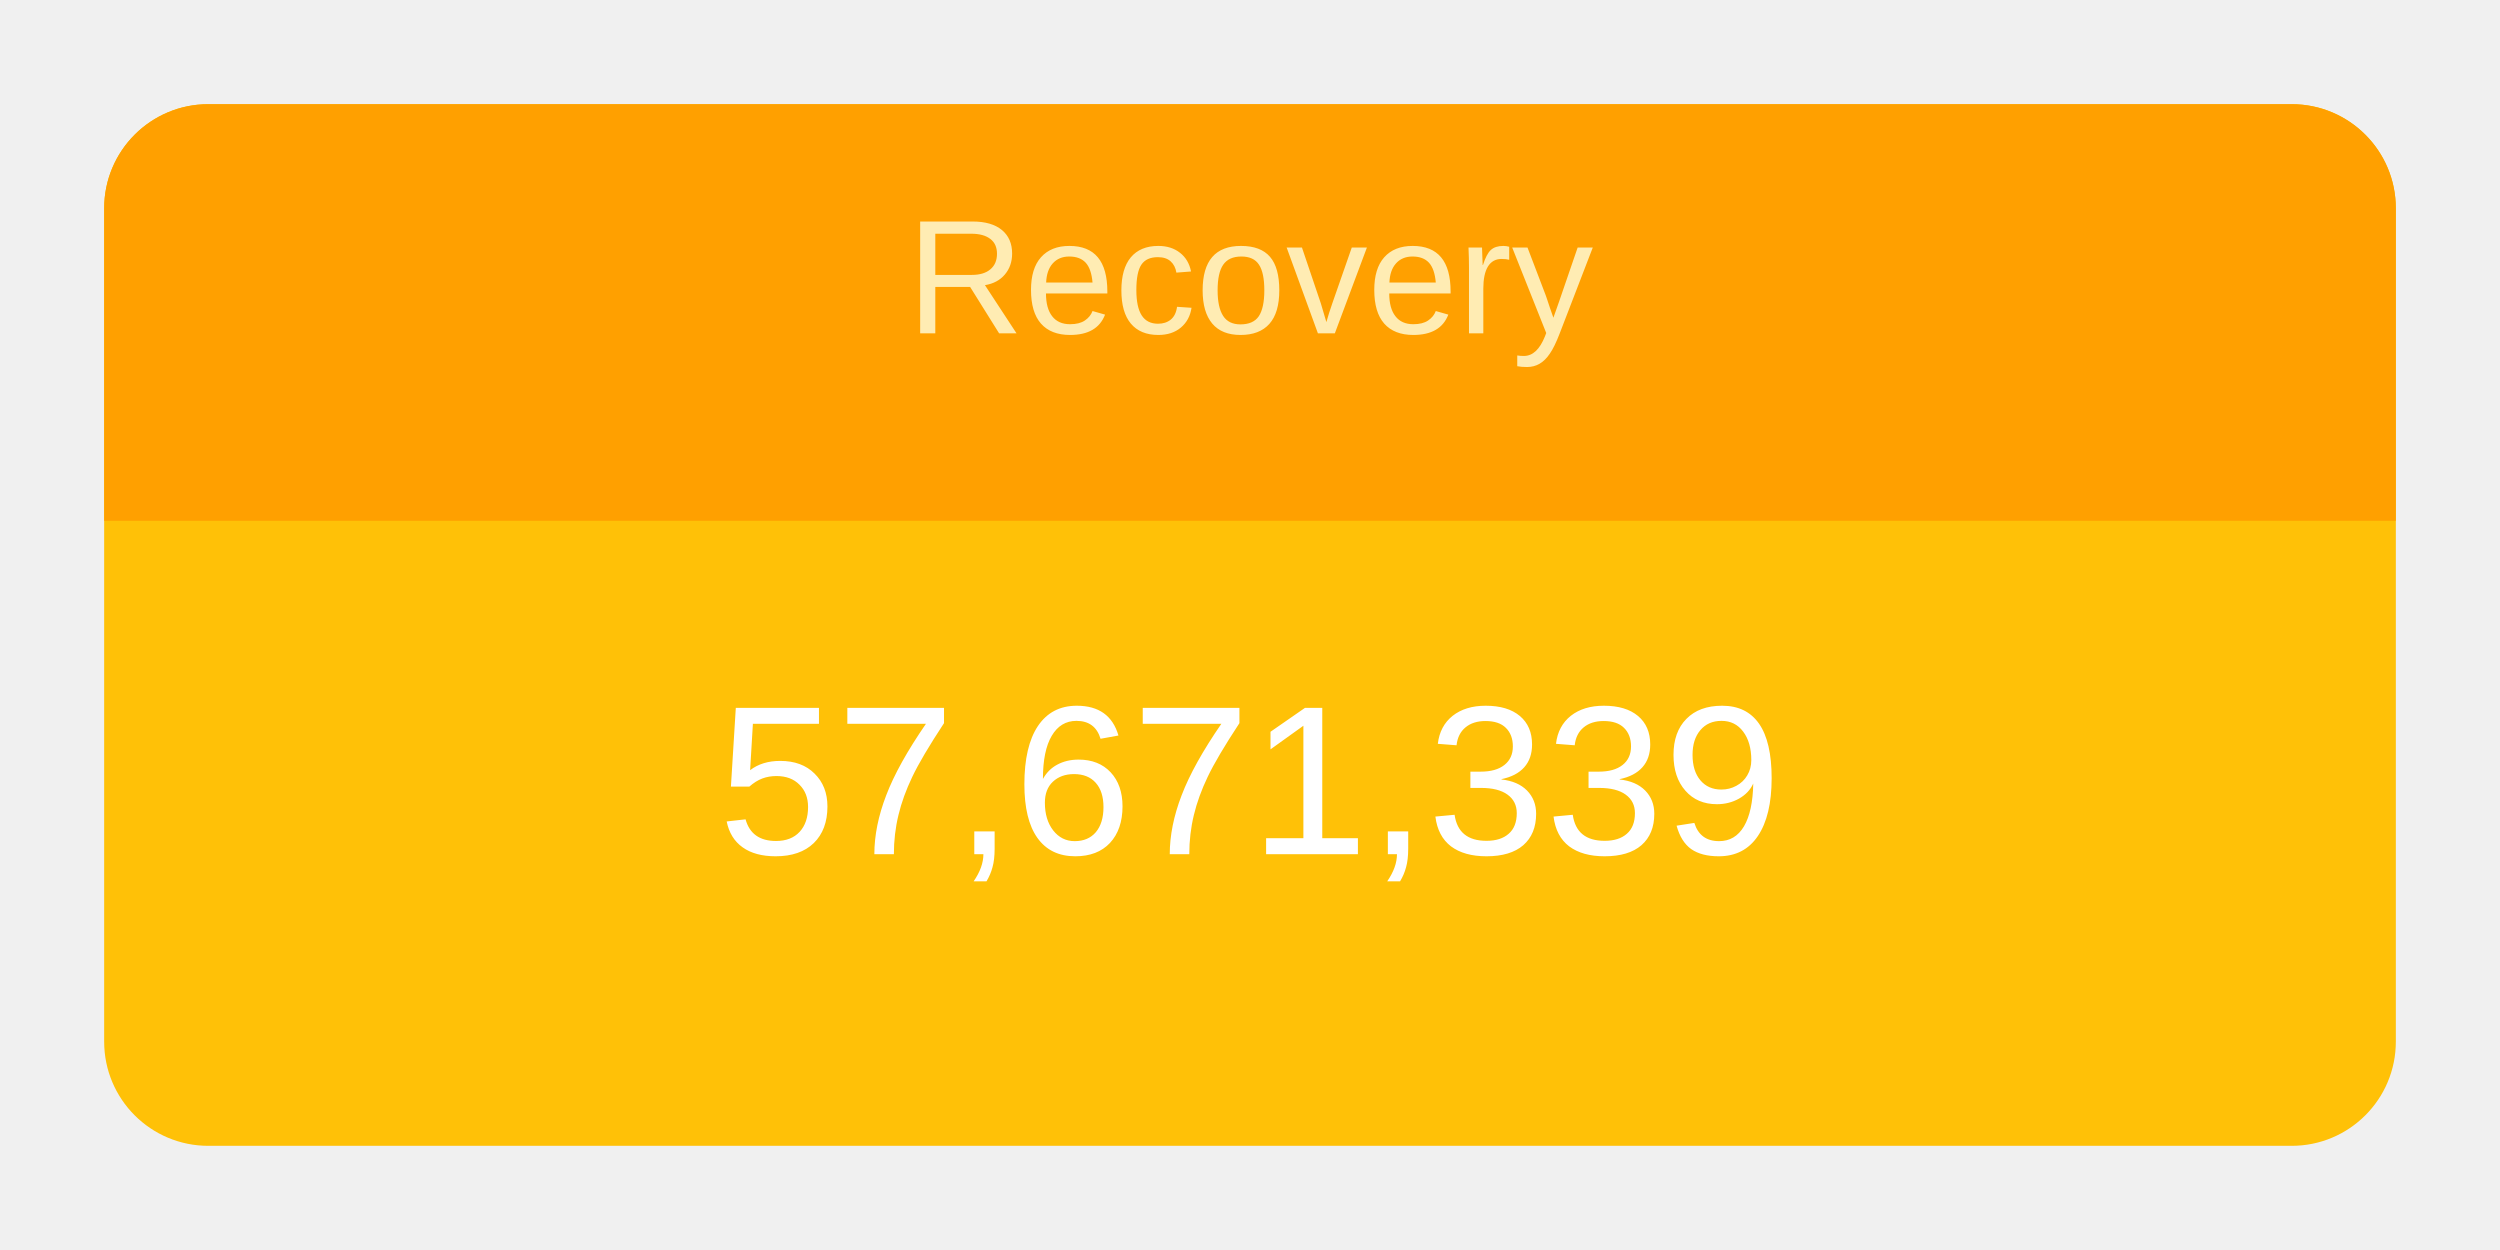
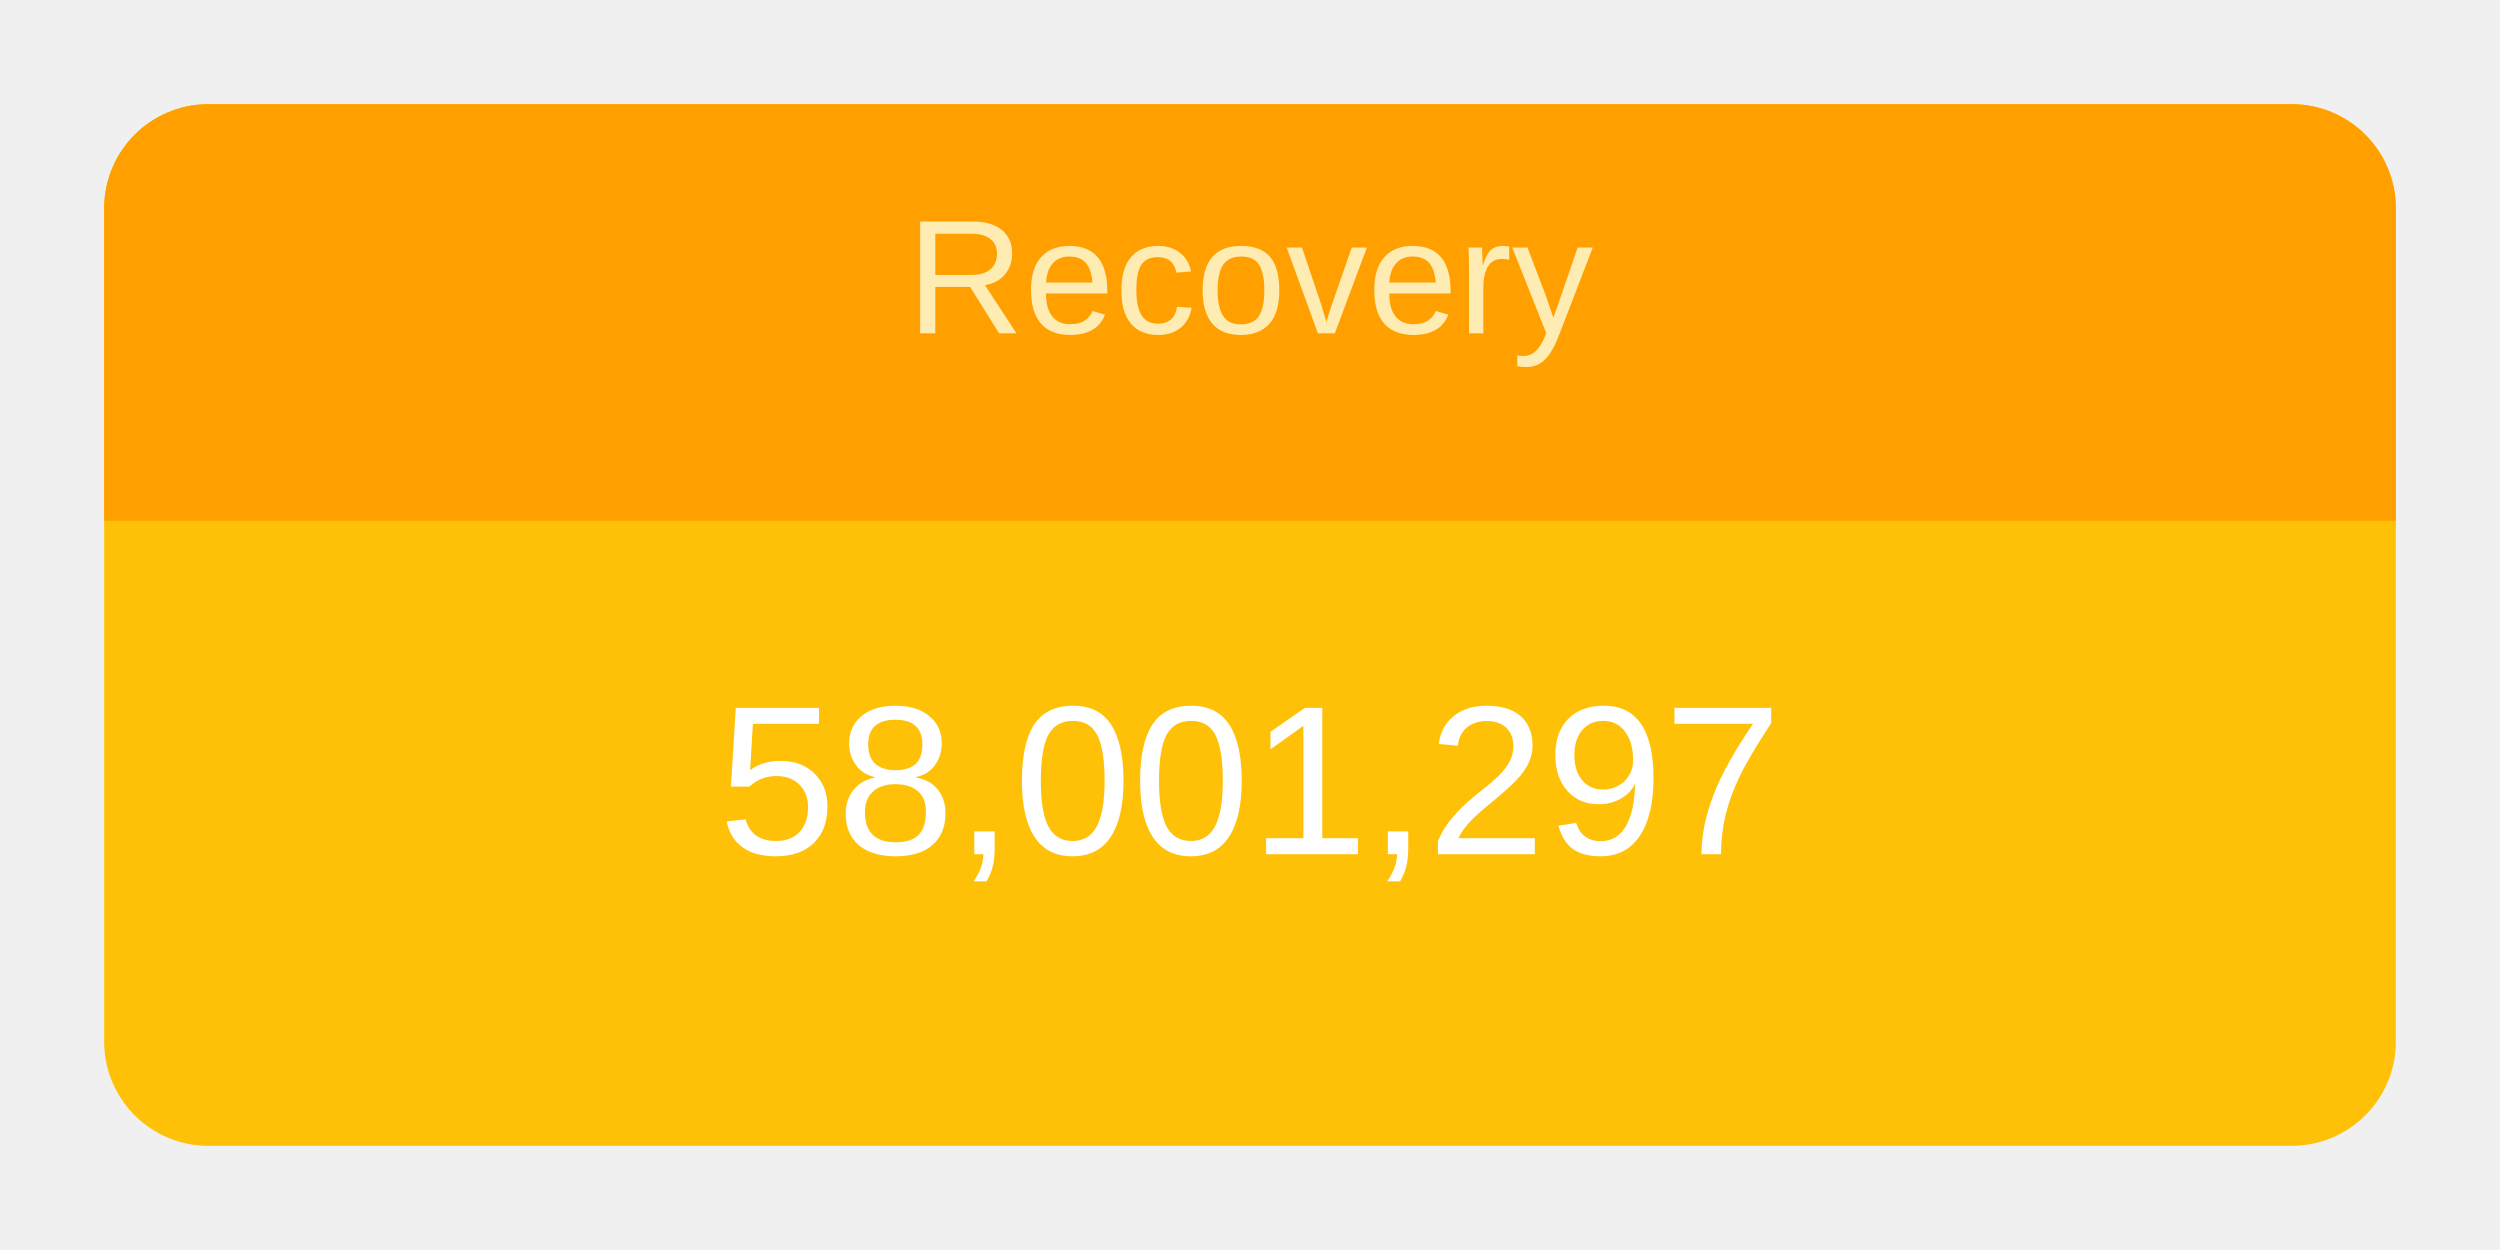
<svg xmlns="http://www.w3.org/2000/svg" height="120" viewBox="" width="240">
  <g transform="translate(10,10)">
    <rect rx="10" ry="10" width="220" height="100" style="fill: #ffc107; stroke-width: 5;" />
    <svg width="220" height="100">
      <text x="50%" y="72%" alignment-baseline="middle" text-anchor="middle" fill="white" font-size="1.7em" font-family="Arial, Helvetica, sans-serif">
-         57,671,339
+         58,001,297
      </text>
    </svg>
    <path fill="#FFA000" d=" M 210 0              a 10 10 0 0 1 10 10              v 30             h-220             v-30             a 10 10 0 0 1 10 -10" />
    <svg width="220" height="40">
      <text x="50%" y="55%" alignment-baseline="middle" text-anchor="middle" fill="#FFECB3" font-size="1.3em" font-family="Arial, Helvetica, sans-serif">
        Recovery
      </text>
    </svg>
  </g>
</svg>
